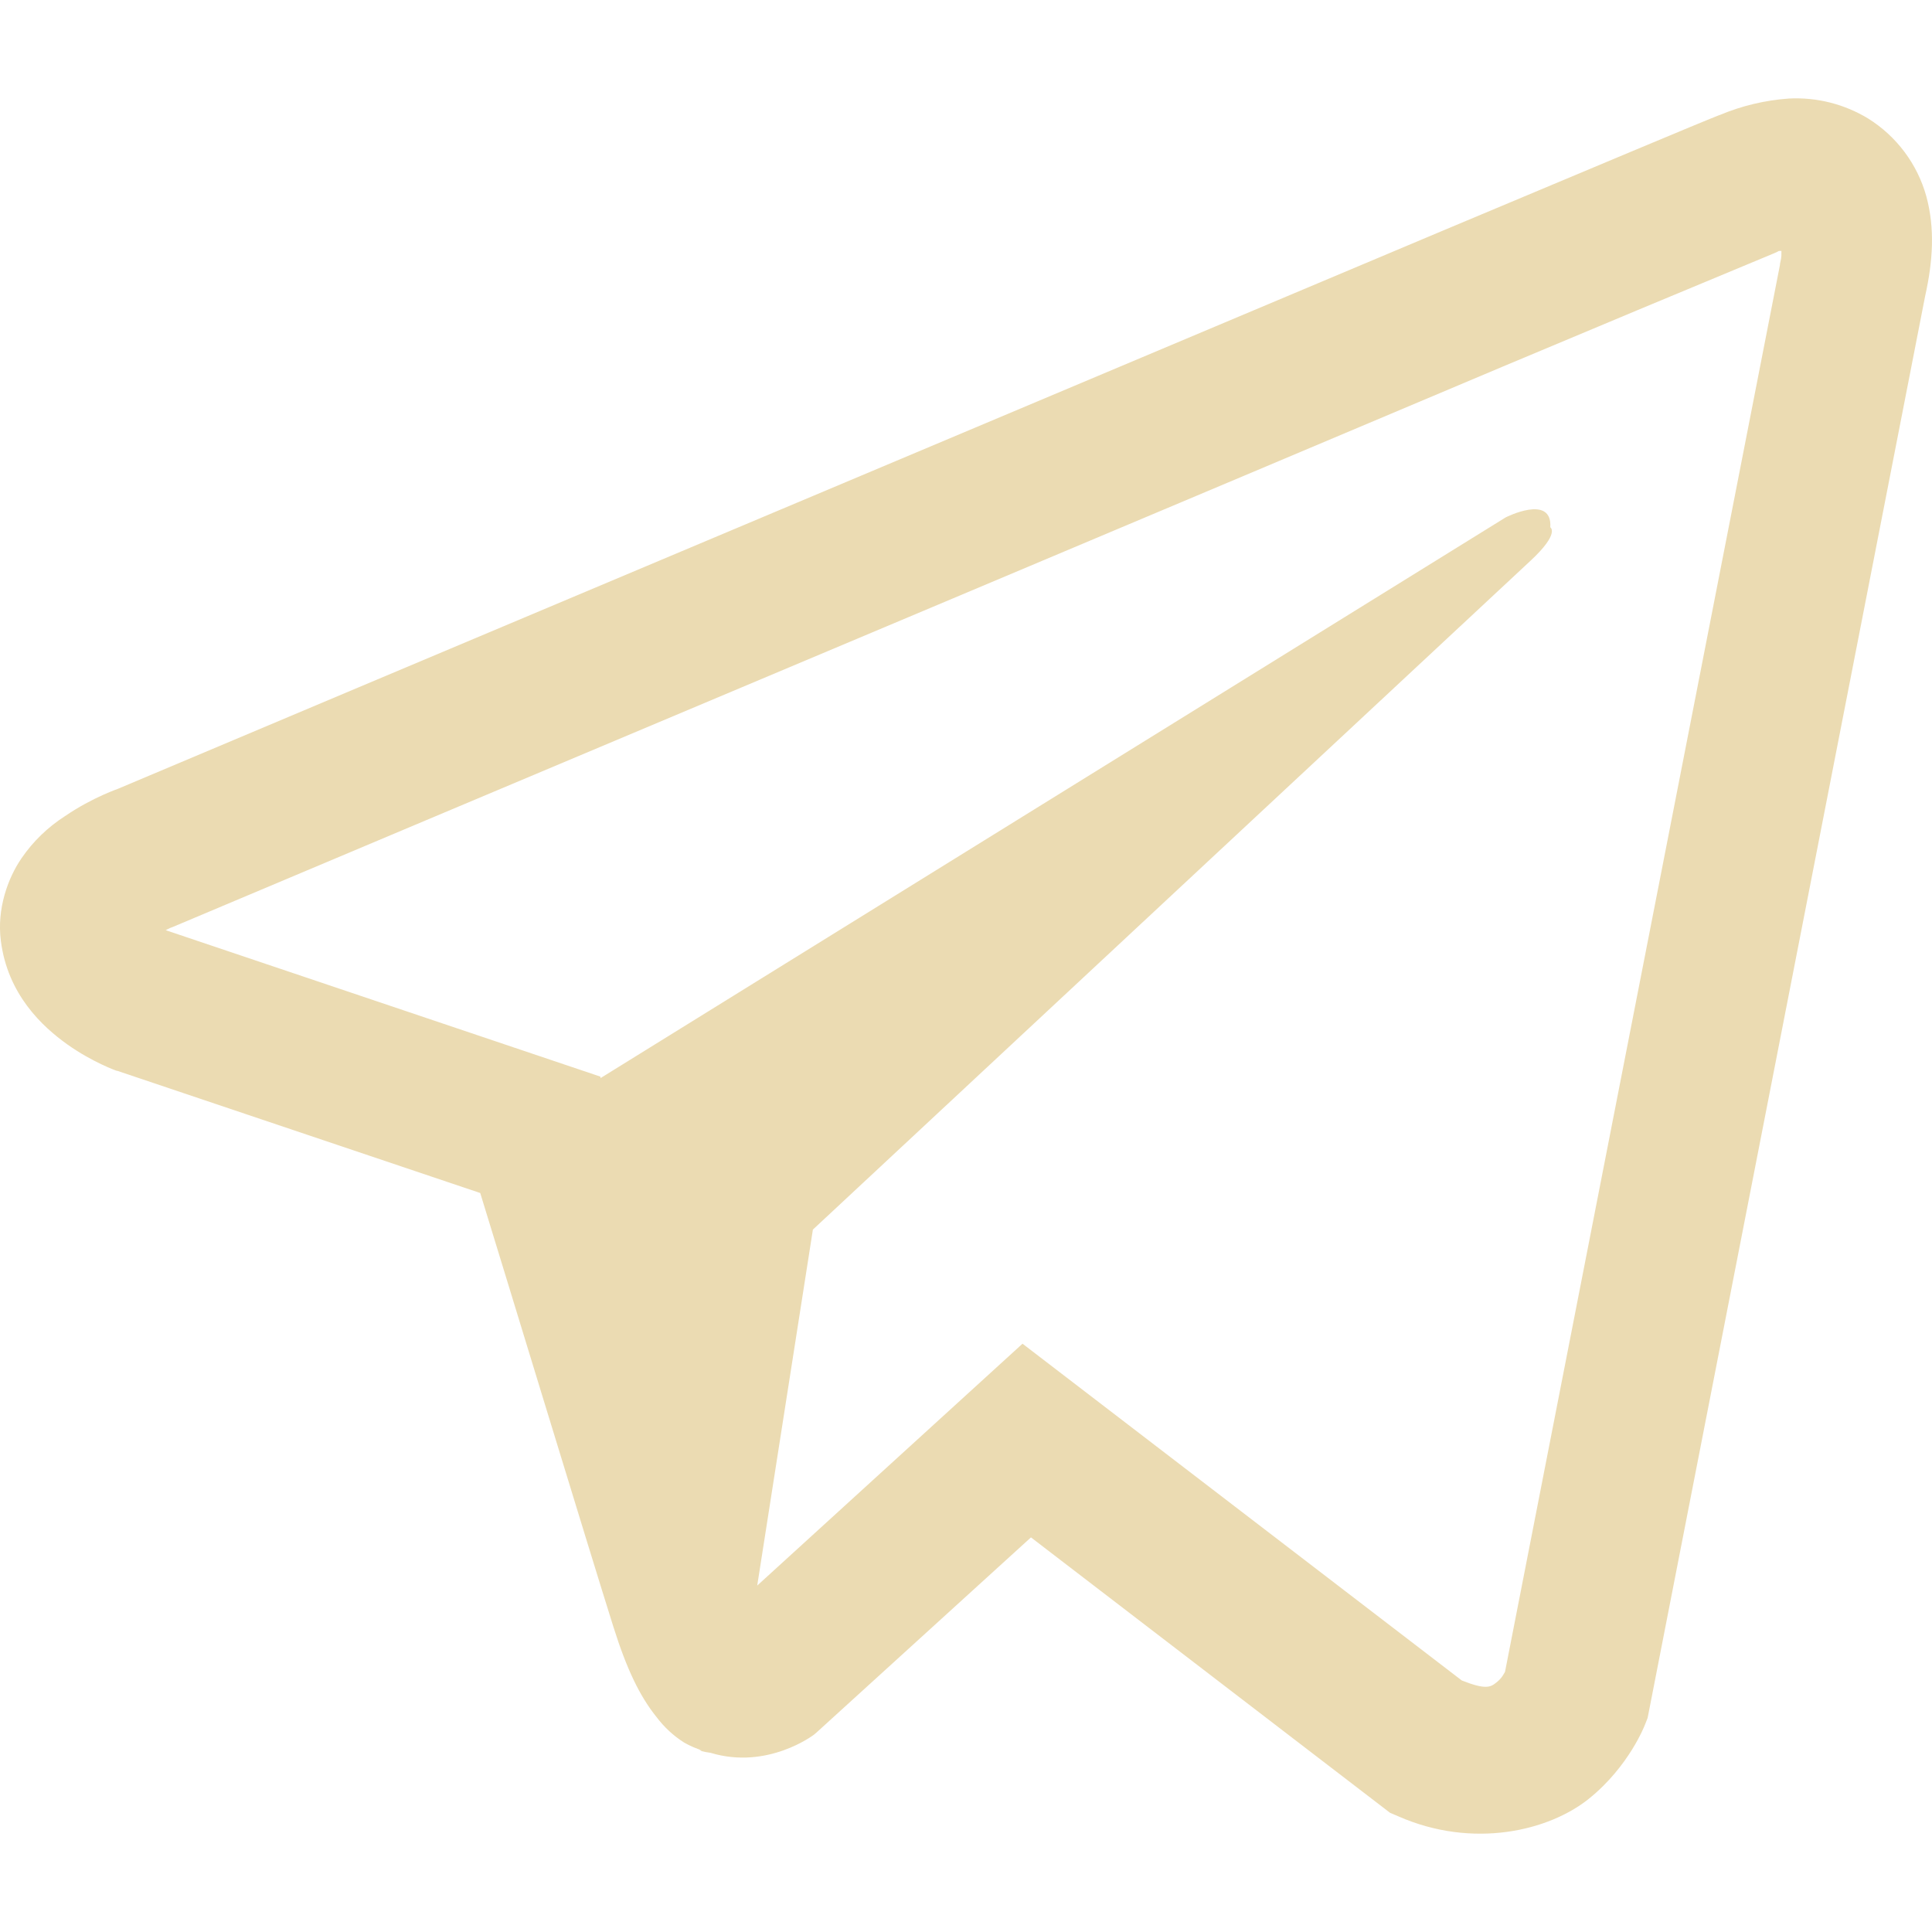
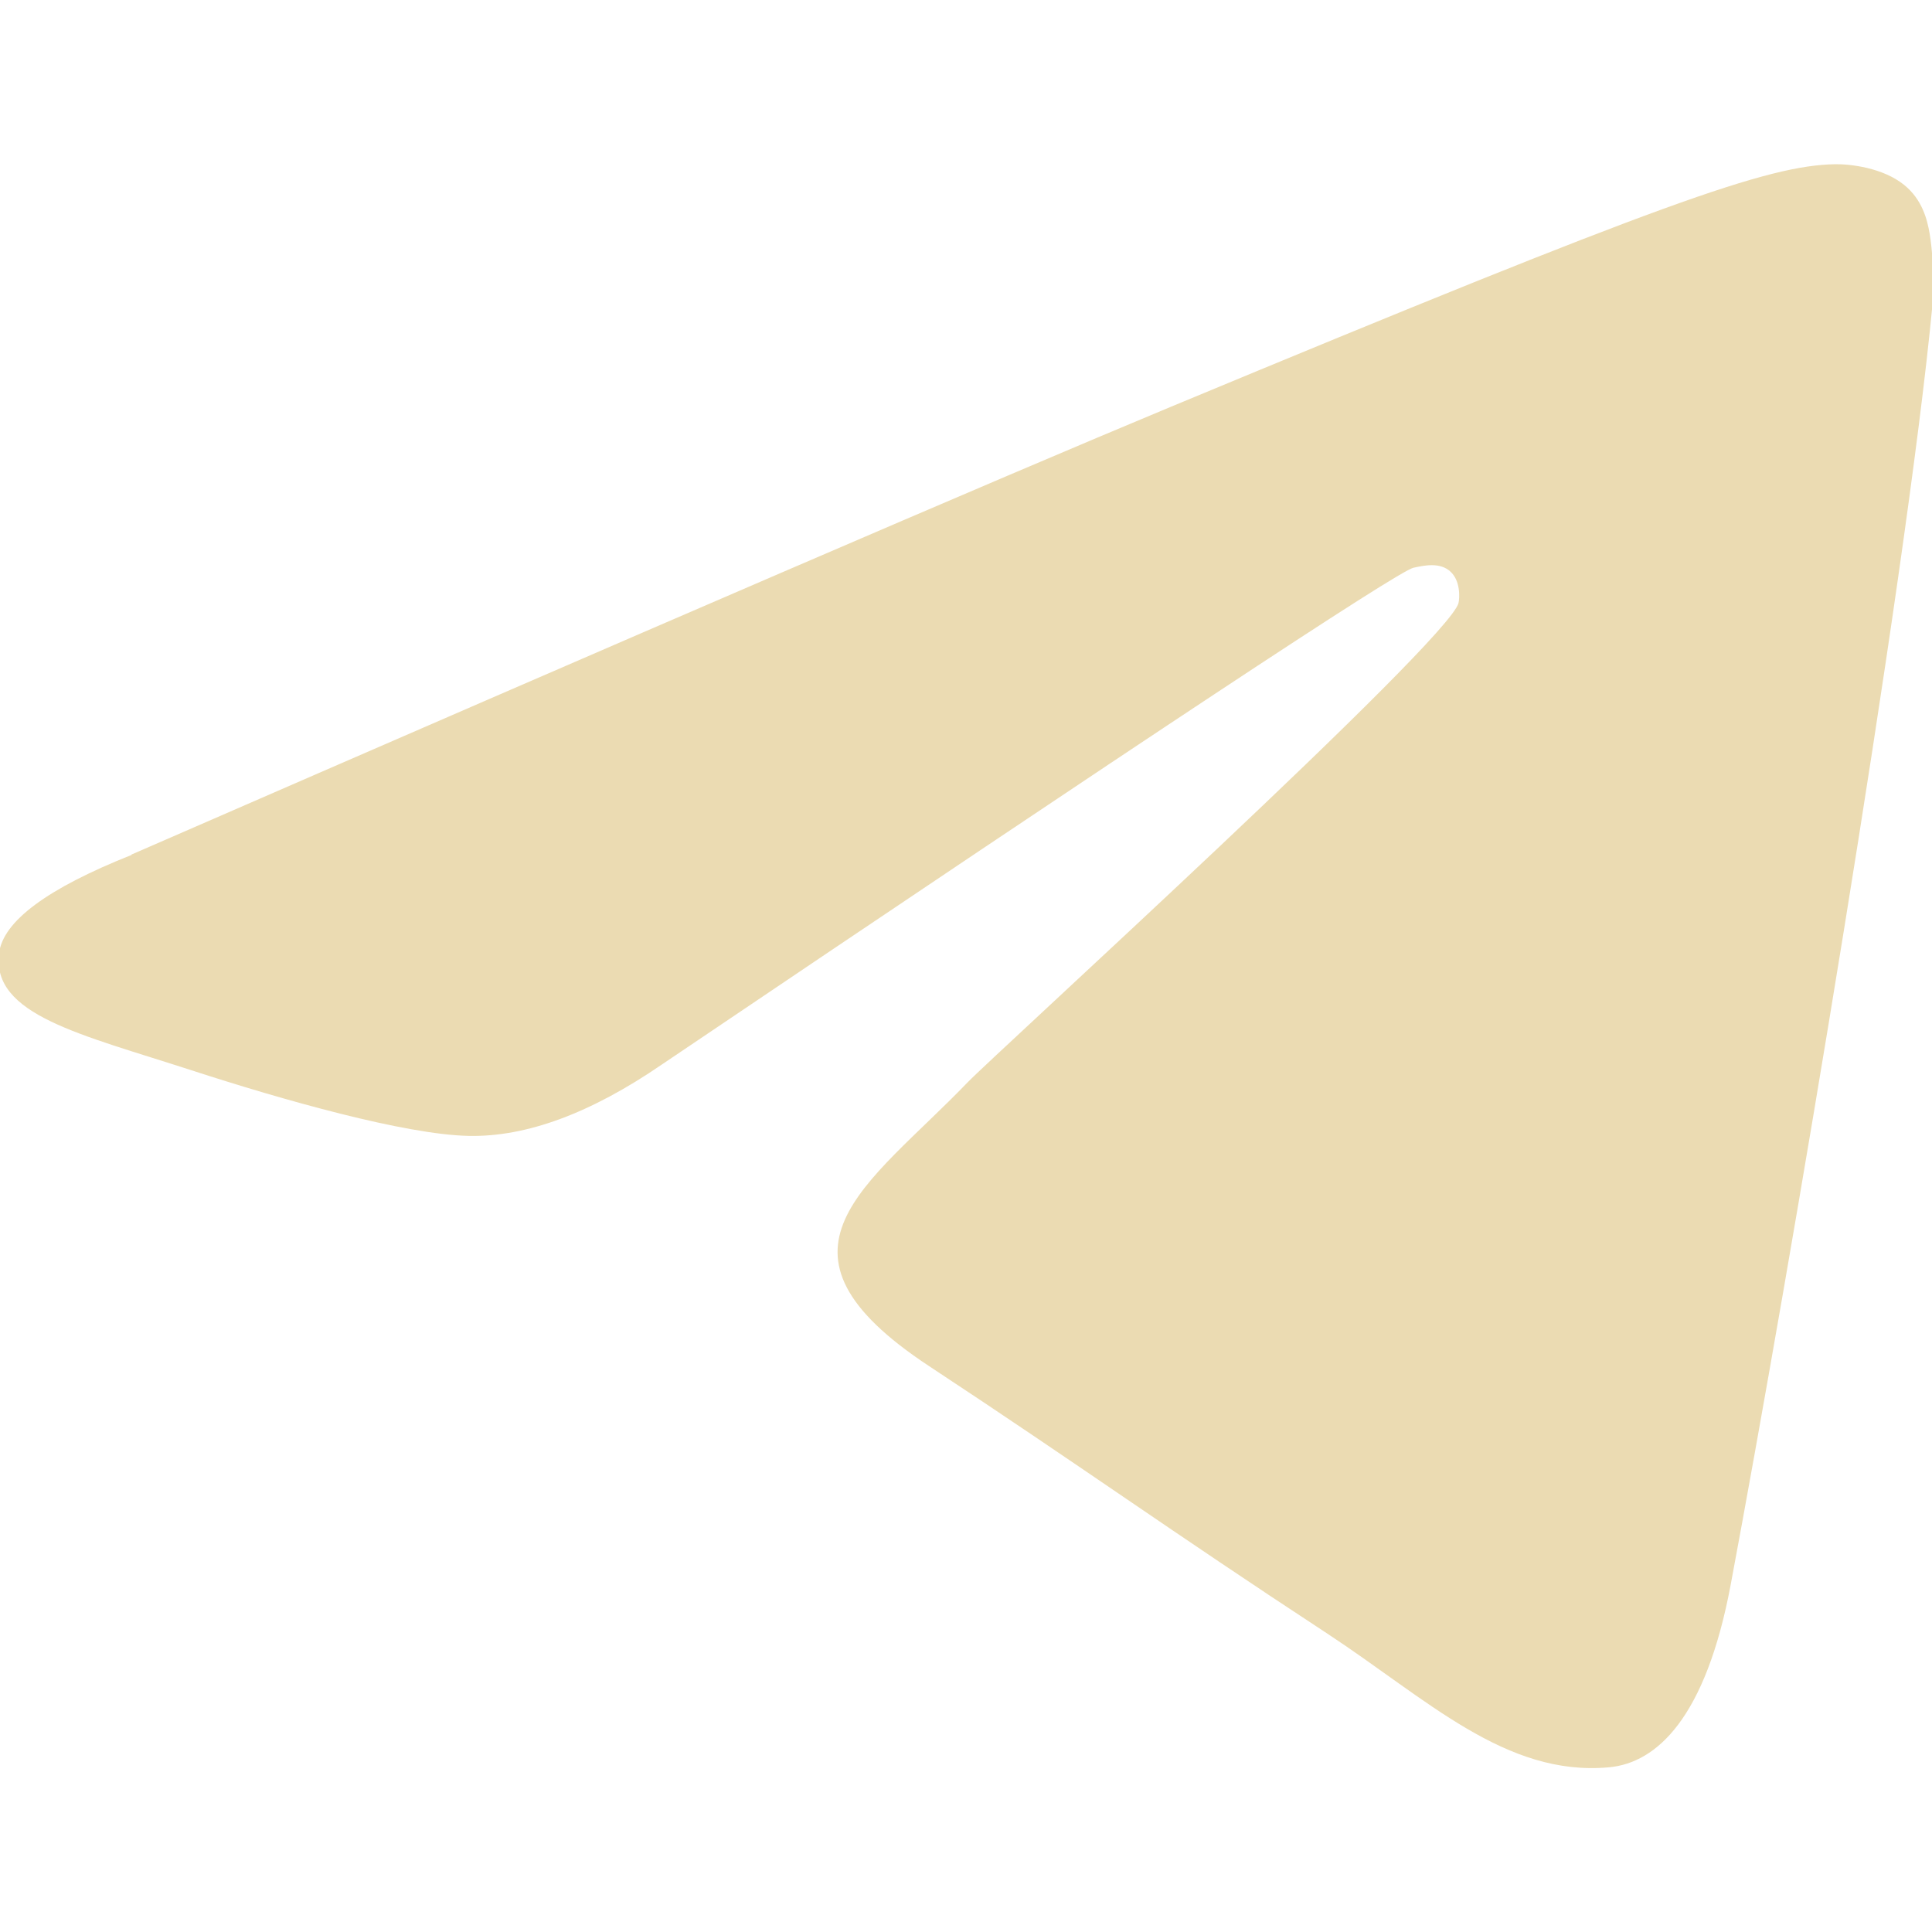
- <svg xmlns="http://www.w3.org/2000/svg" style="isolation:isolate" width="16" height="16" viewBox="0 0 16 16">
+ <svg xmlns="http://www.w3.org/2000/svg" width="16" height="16" version="1.1">
  <defs>
-     <style id="current-color-scheme" type="text/css">
-    .ColorScheme-Text { color:#ebdbb2; } .ColorScheme-Highlight { color:#458588; }
-   </style>
-     <linearGradient id="arrongin" x1="0%" x2="0%" y1="0%" y2="100%">
-       <stop offset="0%" style="stop-color:#d79921; stop-opacity:1" />
-       <stop offset="100%" style="stop-color:#b57614; stop-opacity:1" />
-     </linearGradient>
-     <linearGradient id="aurora" x1="0%" x2="0%" y1="0%" y2="100%">
-       <stop offset="0%" style="stop-color:#83a598; stop-opacity:1" />
-       <stop offset="100%" style="stop-color:#b16286; stop-opacity:1" />
-     </linearGradient>
-     <linearGradient id="fitdance" x1="0%" x2="0%" y1="0%" y2="100%">
-       <stop offset="0%" style="stop-color:#8ec07c; stop-opacity:1" />
-       <stop offset="100%" style="stop-color:#458588; stop-opacity:1" />
-     </linearGradient>
-     <linearGradient id="oomox" x1="0%" x2="0%" y1="0%" y2="100%">
-       <stop offset="0%" style="stop-color:#458588; stop-opacity:1" />
-       <stop offset="100%" style="stop-color:#928374; stop-opacity:1" />
-     </linearGradient>
-     <linearGradient id="rainblue" x1="0%" x2="0%" y1="0%" y2="100%">
-       <stop offset="0%" style="stop-color:#b8bb26; stop-opacity:1" />
-       <stop offset="100%" style="stop-color:#076678; stop-opacity:1" />
-     </linearGradient>
-     <linearGradient id="sunrise" x1="0%" x2="0%" y1="0%" y2="100%">
-       <stop offset="0%" style="stop-color: #fe8019; stop-opacity:1" />
-       <stop offset="100%" style="stop-color: #fabd2f; stop-opacity:1" />
-     </linearGradient>
-     <linearGradient id="telinkrin" x1="0%" x2="0%" y1="0%" y2="100%">
-       <stop offset="0%" style="stop-color: #83a598; stop-opacity:1" />
-       <stop offset="100%" style="stop-color: #83a598; stop-opacity:1" />
-     </linearGradient>
-     <linearGradient id="60spsycho" x1="0%" x2="0%" y1="0%" y2="100%">
-       <stop offset="0%" style="stop-color: #fb4934; stop-opacity:1" />
-       <stop offset="25%" style="stop-color: #fabd2f; stop-opacity:1" />
-       <stop offset="50%" style="stop-color: #fe8019; stop-opacity:1" />
-       <stop offset="100%" style="stop-color: #689d6a; stop-opacity:1" />
-     </linearGradient>
-     <linearGradient id="90ssummer" x1="0%" x2="0%" y1="0%" y2="100%">
-       <stop offset="0%" style="stop-color: #b16286; stop-opacity:1" />
-       <stop offset="20%" style="stop-color: #8ec07c; stop-opacity:1" />
-       <stop offset="50%" style="stop-color: #fabd2f; stop-opacity:1" />
-       <stop offset="100%" style="stop-color: #458588; stop-opacity:1" />
-     </linearGradient>
-     <linearGradient id="cyberneon" x1="0%" x2="0%" y1="0%" y2="100%">
-       <stop offset="0" style="stop-color:#83a598; stop-opacity:1" />
-       <stop offset="1" style="stop-color:#b16286; stop-opacity:1" />
-     </linearGradient>
+     <style type="text/css" id="current-color-scheme">.ColorScheme-Text { color:#ebdbb2; } .ColorScheme-Highlight { color:#458588; }</style>
  </defs>
-   <path style="fill:currentColor" class="ColorScheme-Text" d="M 14.815 0.816 C 14.618 0.83 14.424 0.876 14.241 0.953 L 14.239 0.953 C 14.063 1.022 13.229 1.373 11.961 1.905 L 7.417 3.819 C 4.157 5.191 0.952 6.543 0.952 6.543 L 0.99 6.528 C 0.99 6.528 0.769 6.601 0.538 6.759 C 0.396 6.85 0.273 6.969 0.178 7.108 C 0.064 7.274 -0.027 7.529 0.007 7.791 C 0.063 8.236 0.351 8.502 0.557 8.649 C 0.767 8.798 0.966 8.868 0.966 8.868 L 0.971 8.868 L 3.977 9.88 C 4.111 10.313 4.893 12.881 5.08 13.473 C 5.191 13.826 5.299 14.047 5.434 14.216 C 5.499 14.302 5.575 14.374 5.667 14.432 C 5.715 14.459 5.765 14.481 5.818 14.497 L 5.788 14.489 C 5.797 14.492 5.804 14.499 5.811 14.502 C 5.836 14.509 5.852 14.511 5.884 14.516 C 6.359 14.66 6.742 14.365 6.742 14.365 L 6.763 14.347 L 8.538 12.732 L 11.512 15.013 L 11.58 15.042 C 12.199 15.314 12.827 15.163 13.159 14.896 C 13.493 14.627 13.623 14.283 13.623 14.283 L 13.645 14.227 L 15.943 2.453 C 16.008 2.162 16.025 1.89 15.953 1.626 C 15.879 1.359 15.707 1.129 15.472 0.982 C 15.275 0.862 15.046 0.804 14.815 0.816 Z M 14.753 2.077 C 14.751 2.116 14.758 2.112 14.741 2.186 L 14.741 2.193 L 12.464 13.845 C 12.454 13.862 12.438 13.898 12.392 13.934 C 12.344 13.972 12.306 13.996 12.106 13.917 L 8.468 11.128 L 6.271 13.131 L 6.732 10.183 L 12.676 4.643 C 12.921 4.415 12.839 4.367 12.839 4.367 C 12.856 4.088 12.469 4.285 12.469 4.285 L 4.974 8.928 L 4.972 8.916 L 1.38 7.706 L 1.38 7.704 L 1.371 7.702 C 1.377 7.7 1.383 7.698 1.389 7.695 L 1.409 7.685 L 1.428 7.678 C 1.428 7.678 4.635 6.326 7.896 4.954 C 9.528 4.266 11.173 3.574 12.438 3.039 C 13.188 2.724 13.939 2.41 14.691 2.098 C 14.741 2.078 14.717 2.078 14.753 2.078 L 14.753 2.077 Z" />
+   <path class="ColorScheme-Text" fill="currentColor" d="m1.089 7.077c4.302-1.874 7.17-3.11 8.605-3.707 4.098-1.704 4.949-2 5.504-2.01 0.122-0.002 0.395 0.028 0.572 0.172 0.149 0.121 0.19 0.285 0.21 0.4 0.02 0.115 0.044 0.377 0.025 0.581-0.222 2.333-1.183 7.995-1.672 10.61-0.207 1.106-0.614 1.477-1.008 1.513-0.857 0.079-1.508-0.566-2.337-1.11-1.299-0.851-2.032-1.381-3.293-2.212-1.457-0.96-0.512-1.488 0.318-2.35 0.217-0.226 3.993-3.66 4.066-3.971 0.009-0.039 0.018-0.184-0.069-0.261-0.086-0.077-0.214-0.05-0.305-0.03-0.13 0.03-2.205 1.401-6.224 4.114-0.589 0.404-1.122 0.601-1.6 0.591-0.527-0.011-1.54-0.298-2.294-0.543-0.924-0.3-1.658-0.459-1.595-0.969 0.033-0.266 0.399-0.537 1.098-0.815z" />
</svg>
